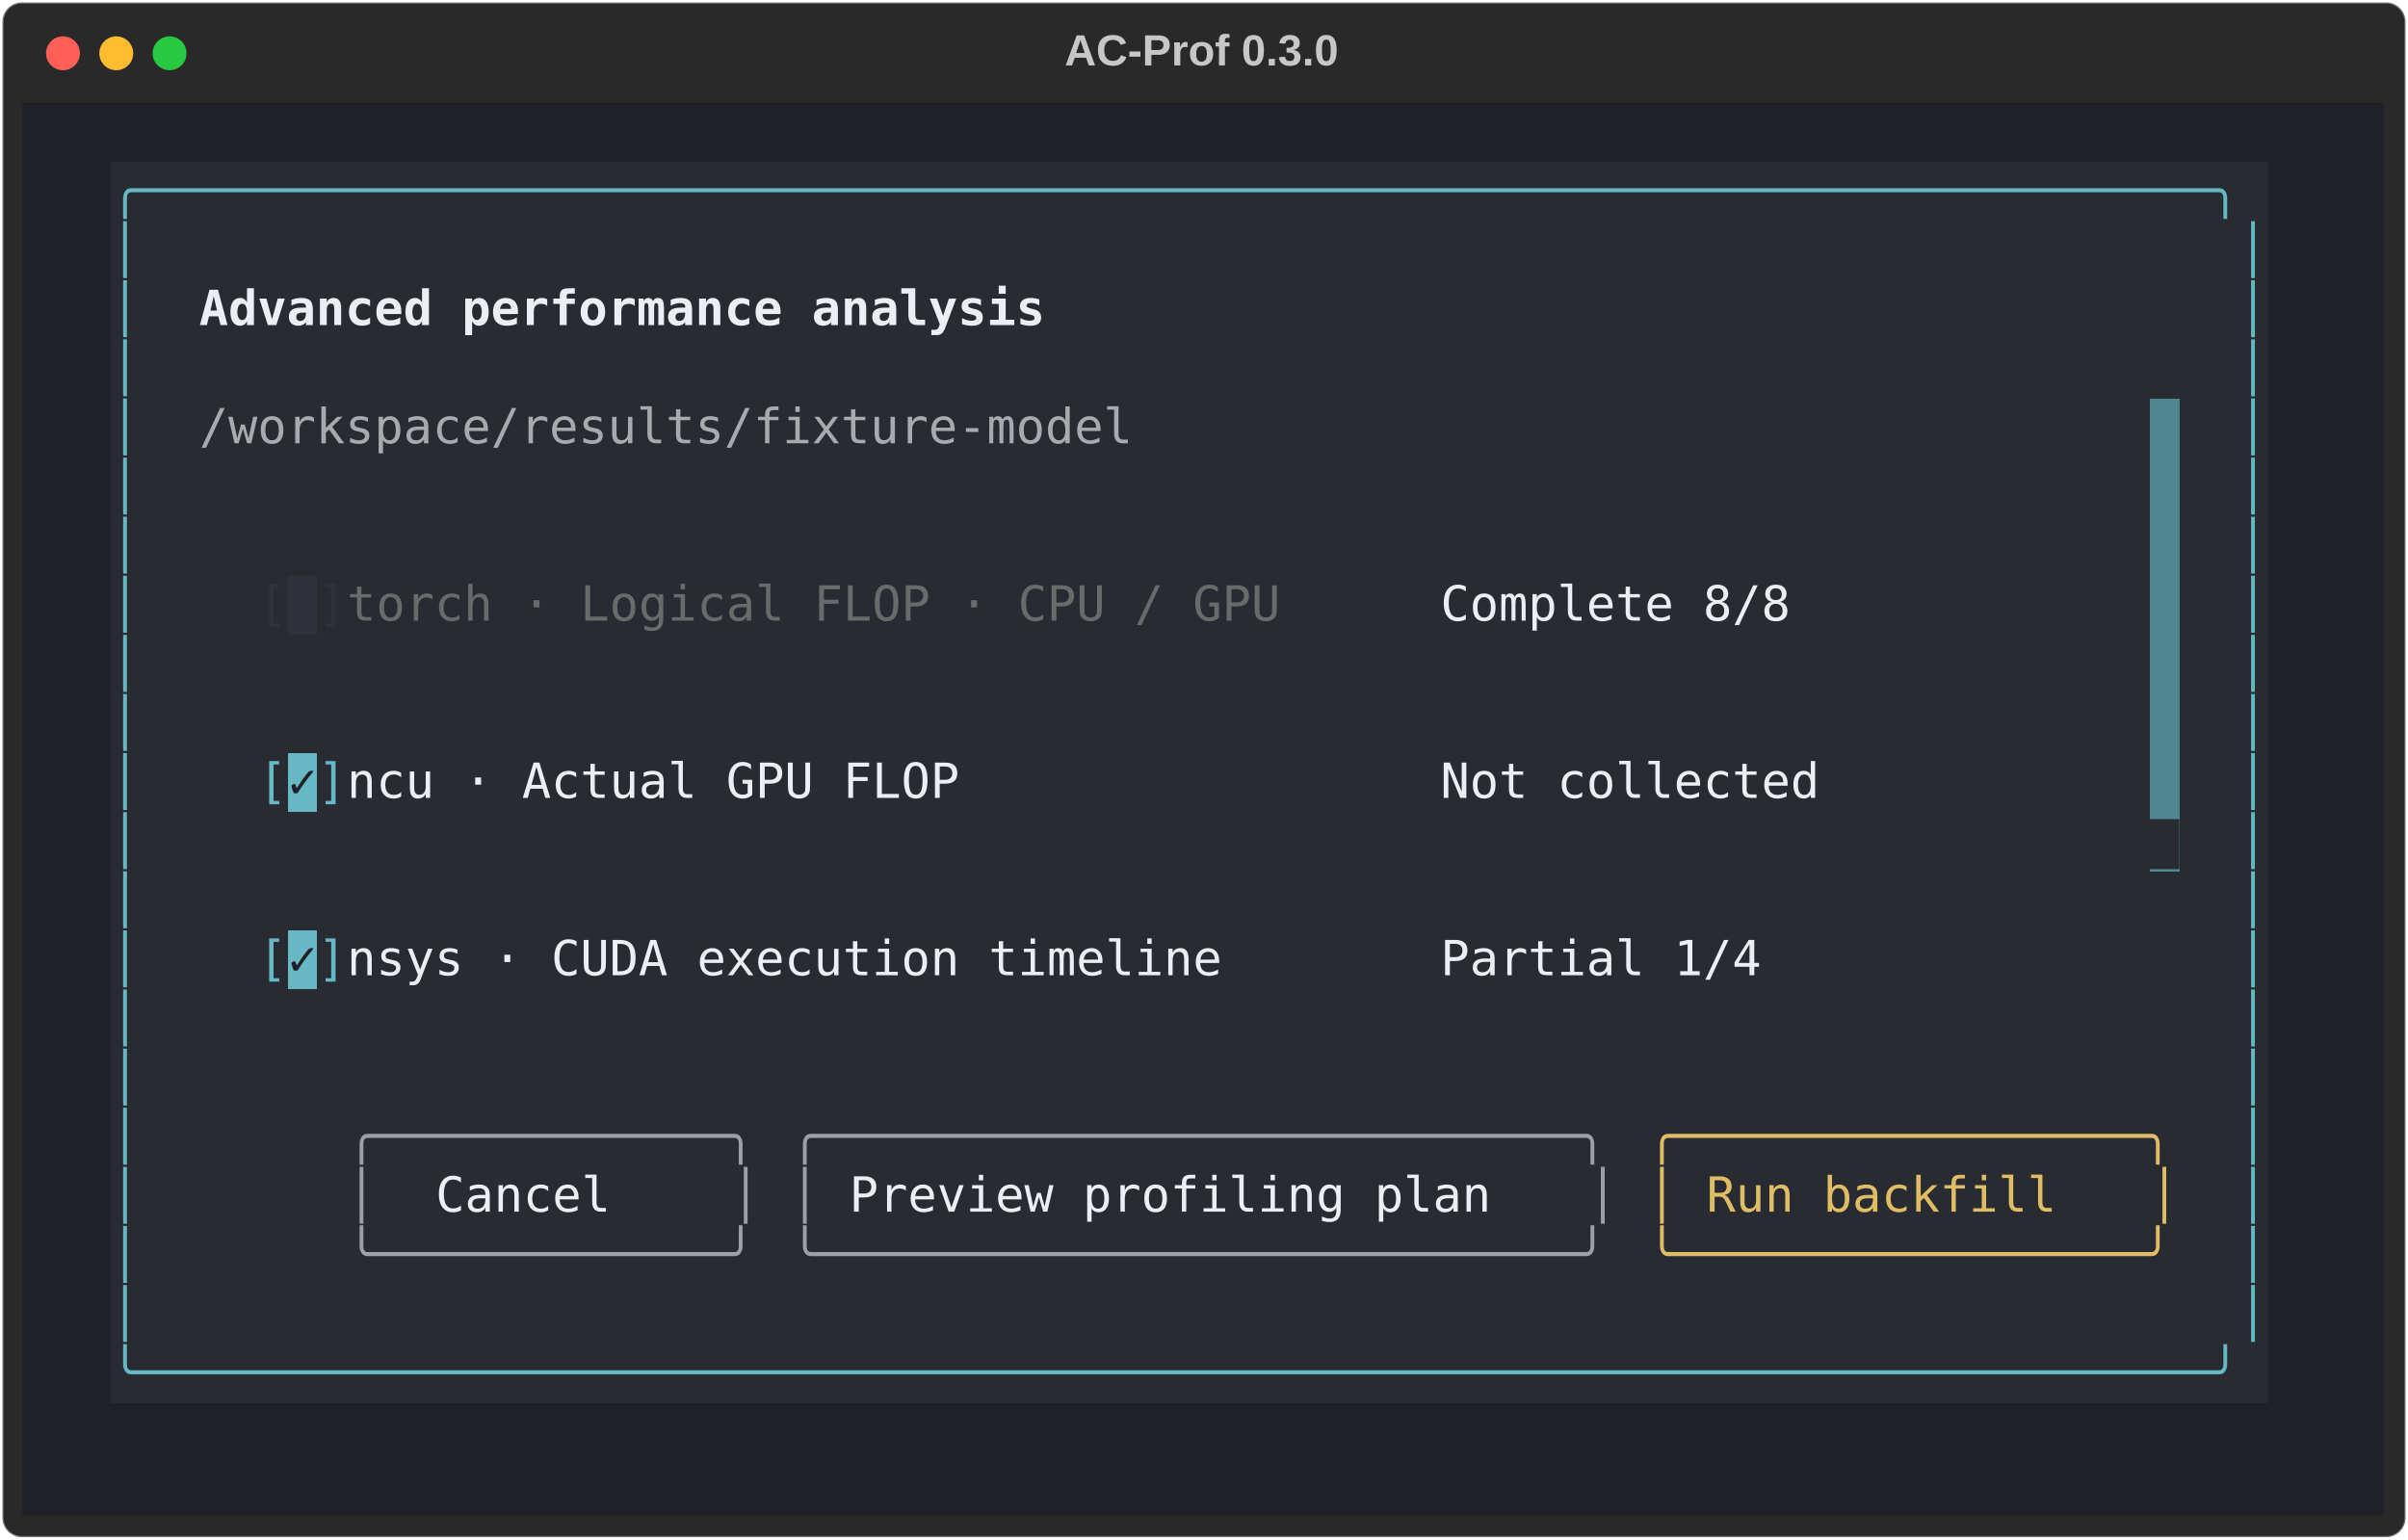
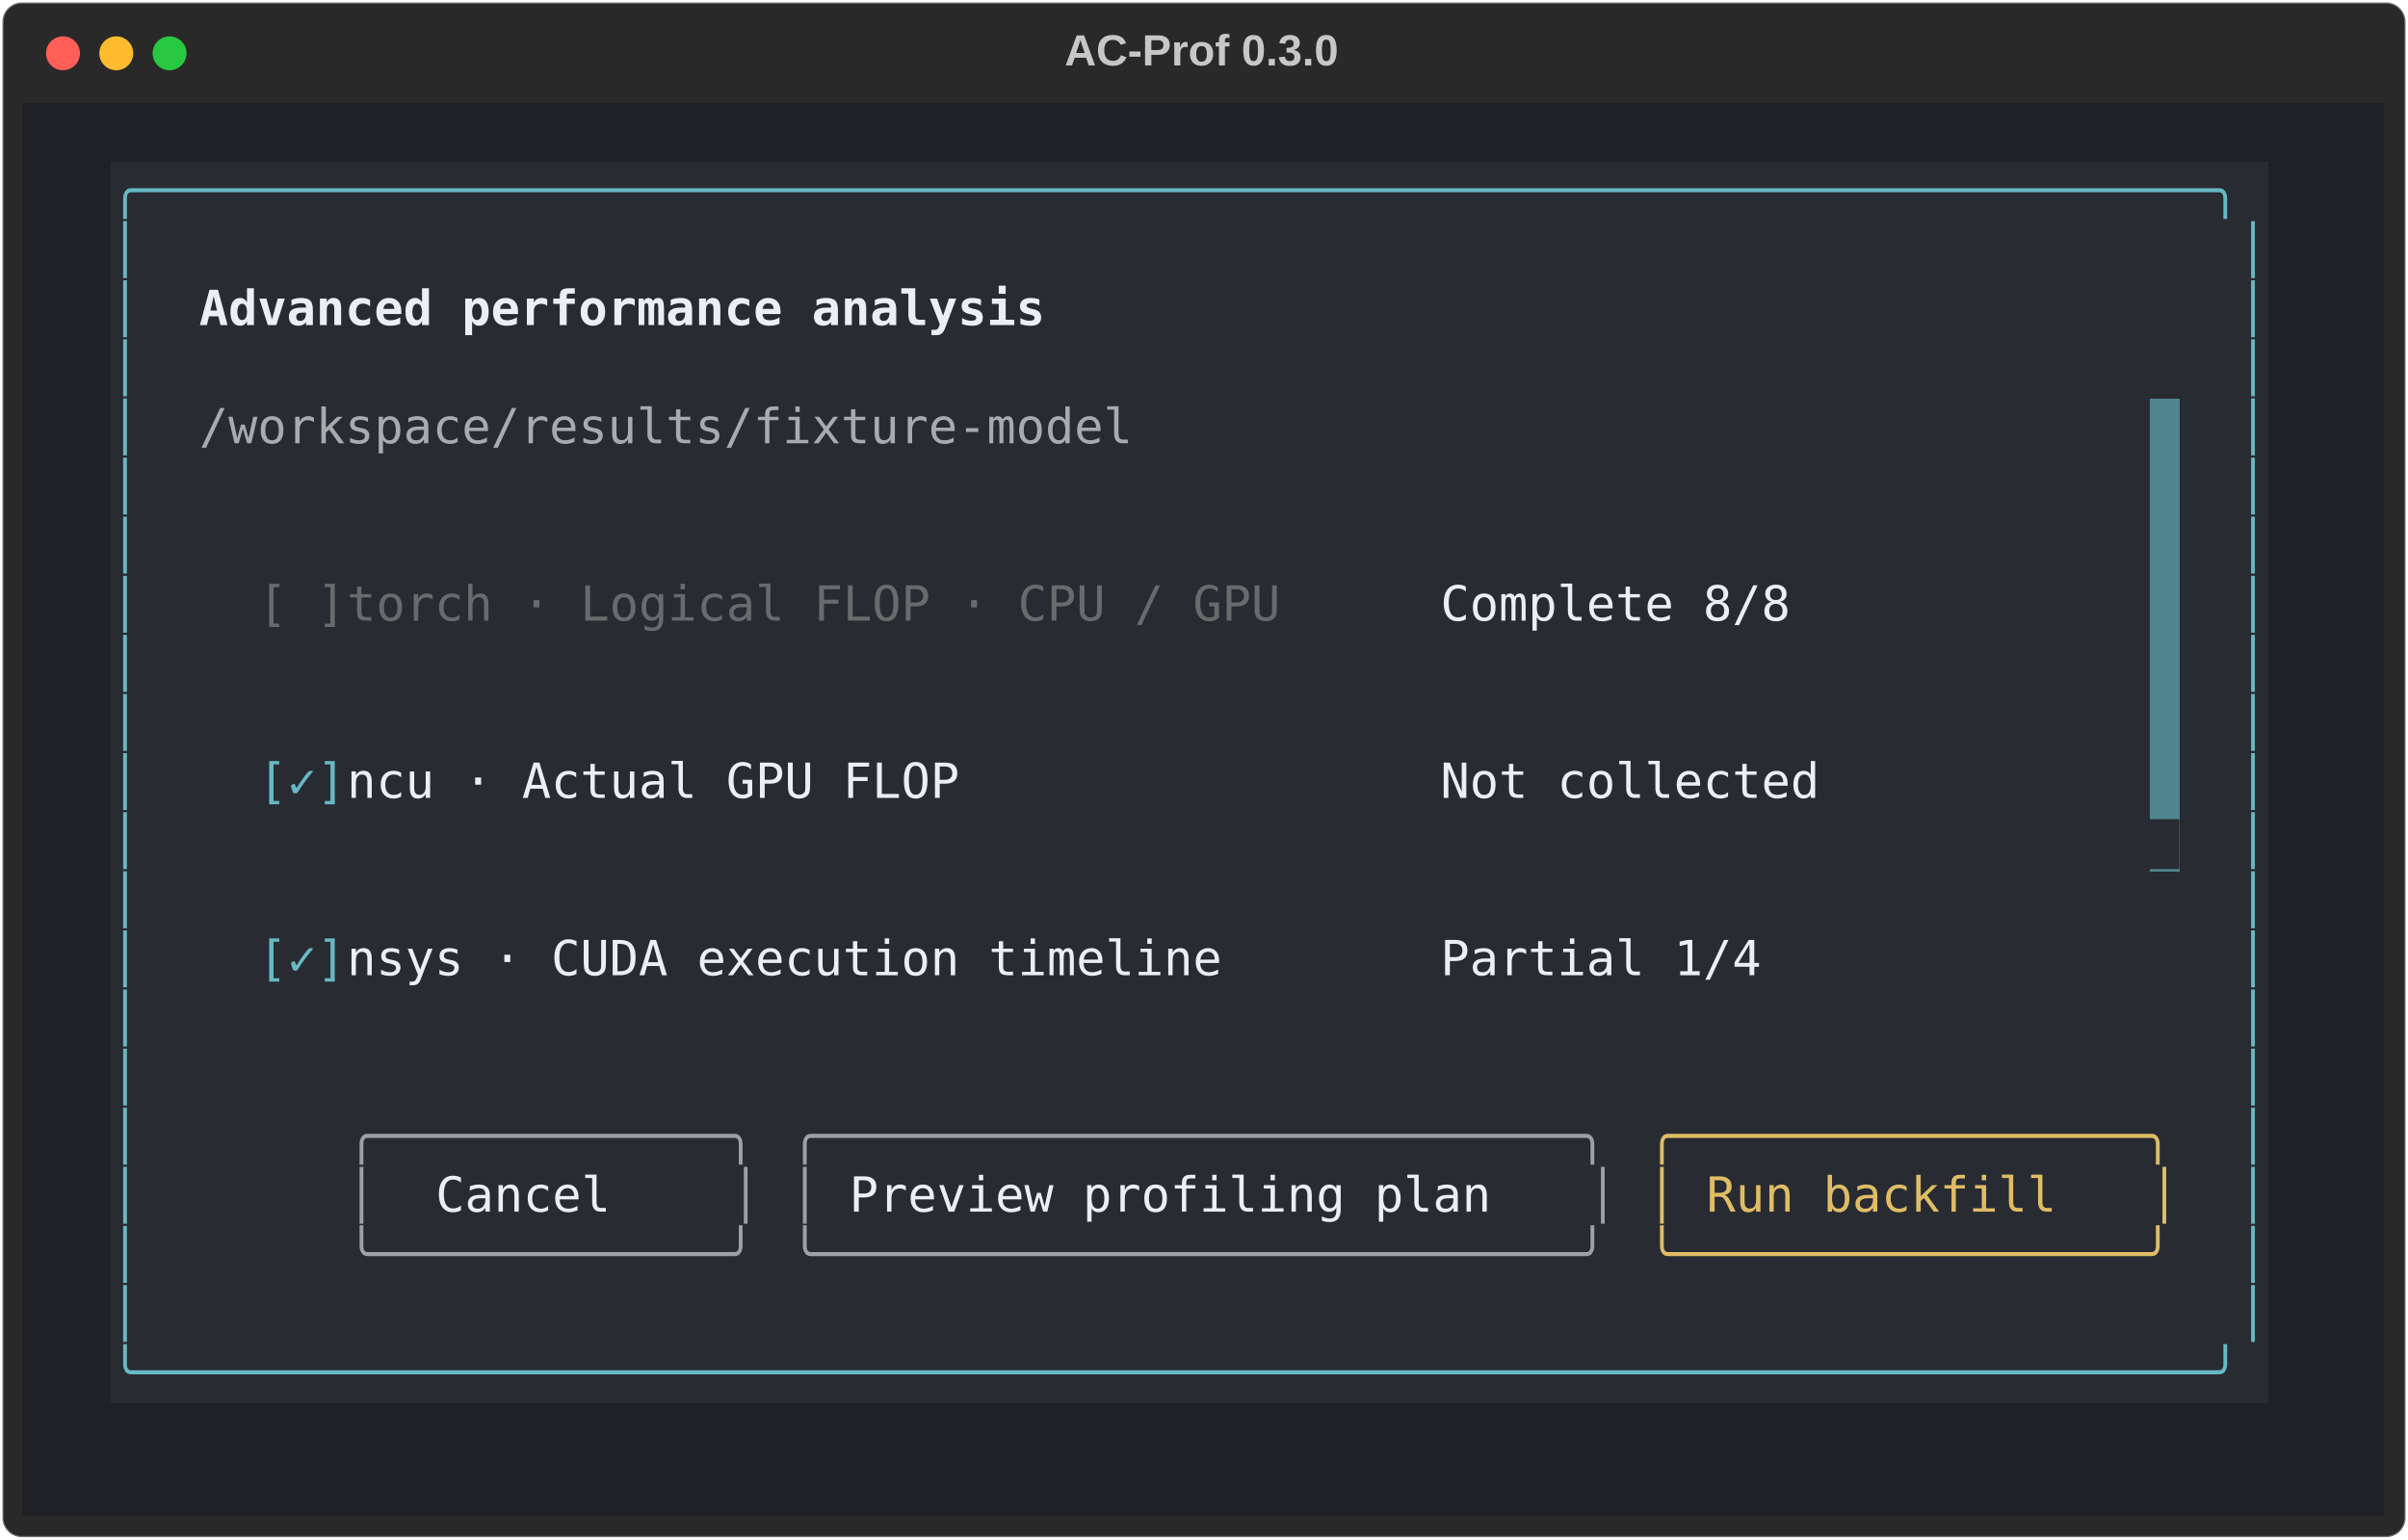
<svg xmlns="http://www.w3.org/2000/svg" class="rich-terminal" viewBox="0 0 994 635.6">
  <style>

    @font-face {
        font-family: "Fira Code";
        src: local("FiraCode-Regular"),
                url("https://cdnjs.cloudflare.com/ajax/libs/firacode/6.2.0/woff2/FiraCode-Regular.woff2") format("woff2"),
                url("https://cdnjs.cloudflare.com/ajax/libs/firacode/6.2.0/woff/FiraCode-Regular.woff") format("woff");
        font-style: normal;
        font-weight: 400;
    }
    @font-face {
        font-family: "Fira Code";
        src: local("FiraCode-Bold"),
                url("https://cdnjs.cloudflare.com/ajax/libs/firacode/6.2.0/woff2/FiraCode-Bold.woff2") format("woff2"),
                url("https://cdnjs.cloudflare.com/ajax/libs/firacode/6.2.0/woff/FiraCode-Bold.woff") format("woff");
        font-style: bold;
        font-weight: 700;
    }

    .terminal-matrix {
        font-family: Fira Code, monospace;
        font-size: 20px;
        line-height: 24.4px;
        font-variant-east-asian: full-width;
    }

    .terminal-title {
        font-size: 18px;
        font-weight: bold;
        font-family: arial;
    }

    .terminal-r1 { fill: #c5c8c6 }
.terminal-r2 { fill: #66b8c4 }
.terminal-r3 { fill: #eceef3;font-weight: bold }
.terminal-r4 { fill: #a9aaad }
.terminal-r5 { fill: #292b32 }
- .terminal-r6 { fill: #30323b }
- .terminal-r7 { fill: #696a6c }
- .terminal-r8 { fill: #eceef3 }
- .terminal-r9 { fill: #202126 }
- .terminal-r10 { fill: #9ea0a5 }
- .terminal-r11 { fill: #dfbd65 }
+ .terminal-r6 { fill: #696a6c }
+ .terminal-r7 { fill: #eceef3 }
+ .terminal-r8 { fill: #9ea0a5 }
+ .terminal-r9 { fill: #dfbd65 }
    </style>
  <defs>
    <clipPath id="terminal-clip-terminal">
      <rect x="0" y="0" width="975.0" height="584.6" />
    </clipPath>
    <clipPath id="terminal-line-0">
      <rect x="0" y="1.5" width="976" height="24.65" />
    </clipPath>
    <clipPath id="terminal-line-1">
      <rect x="0" y="25.9" width="976" height="24.65" />
    </clipPath>
    <clipPath id="terminal-line-2">
      <rect x="0" y="50.3" width="976" height="24.65" />
    </clipPath>
    <clipPath id="terminal-line-3">
      <rect x="0" y="74.7" width="976" height="24.65" />
    </clipPath>
    <clipPath id="terminal-line-4">
      <rect x="0" y="99.1" width="976" height="24.65" />
    </clipPath>
    <clipPath id="terminal-line-5">
      <rect x="0" y="123.5" width="976" height="24.65" />
    </clipPath>
    <clipPath id="terminal-line-6">
      <rect x="0" y="147.9" width="976" height="24.65" />
    </clipPath>
    <clipPath id="terminal-line-7">
      <rect x="0" y="172.3" width="976" height="24.65" />
    </clipPath>
    <clipPath id="terminal-line-8">
      <rect x="0" y="196.7" width="976" height="24.65" />
    </clipPath>
    <clipPath id="terminal-line-9">
      <rect x="0" y="221.1" width="976" height="24.65" />
    </clipPath>
    <clipPath id="terminal-line-10">
      <rect x="0" y="245.5" width="976" height="24.65" />
    </clipPath>
    <clipPath id="terminal-line-11">
      <rect x="0" y="269.9" width="976" height="24.65" />
    </clipPath>
    <clipPath id="terminal-line-12">
      <rect x="0" y="294.3" width="976" height="24.65" />
    </clipPath>
    <clipPath id="terminal-line-13">
      <rect x="0" y="318.7" width="976" height="24.65" />
    </clipPath>
    <clipPath id="terminal-line-14">
      <rect x="0" y="343.1" width="976" height="24.65" />
    </clipPath>
    <clipPath id="terminal-line-15">
      <rect x="0" y="367.5" width="976" height="24.65" />
    </clipPath>
    <clipPath id="terminal-line-16">
      <rect x="0" y="391.9" width="976" height="24.65" />
    </clipPath>
    <clipPath id="terminal-line-17">
      <rect x="0" y="416.3" width="976" height="24.65" />
    </clipPath>
    <clipPath id="terminal-line-18">
      <rect x="0" y="440.7" width="976" height="24.65" />
    </clipPath>
    <clipPath id="terminal-line-19">
      <rect x="0" y="465.1" width="976" height="24.65" />
    </clipPath>
    <clipPath id="terminal-line-20">
      <rect x="0" y="489.5" width="976" height="24.65" />
    </clipPath>
    <clipPath id="terminal-line-21">
      <rect x="0" y="513.9" width="976" height="24.65" />
    </clipPath>
    <clipPath id="terminal-line-22">
      <rect x="0" y="538.3" width="976" height="24.65" />
    </clipPath>
  </defs>
  <rect fill="#292929" stroke="rgba(255,255,255,0.35)" stroke-width="1" x="1" y="1" width="992" height="633.6" rx="8" />
  <text class="terminal-title" fill="#c5c8c6" text-anchor="middle" x="496" y="27">AC-Prof 0.3.0</text>
  <g transform="translate(26,22)">
    <circle cx="0" cy="0" r="7" fill="#ff5f57" />
    <circle cx="22" cy="0" r="7" fill="#febc2e" />
    <circle cx="44" cy="0" r="7" fill="#28c840" />
  </g>
  <g transform="translate(9, 41)" clip-path="url(#terminal-clip-terminal)">
    <rect fill="#202126" x="0" y="1.5" width="976" height="24.65" shape-rendering="crispEdges" />
    <rect fill="#202126" x="0" y="25.9" width="36.6" height="24.65" shape-rendering="crispEdges" />
    <rect fill="#292b32" x="36.6" y="25.9" width="890.6" height="24.65" shape-rendering="crispEdges" />
    <rect fill="#202126" x="927.2" y="25.9" width="48.8" height="24.65" shape-rendering="crispEdges" />
    <rect fill="#202126" x="0" y="50.3" width="36.6" height="24.65" shape-rendering="crispEdges" />
    <rect fill="#292b32" x="36.6" y="50.3" width="12.2" height="24.65" shape-rendering="crispEdges" />
    <rect fill="#292b32" x="48.8" y="50.3" width="866.2" height="24.65" shape-rendering="crispEdges" />
    <rect fill="#292b32" x="915" y="50.3" width="12.2" height="24.65" shape-rendering="crispEdges" />
    <rect fill="#202126" x="927.2" y="50.3" width="48.8" height="24.65" shape-rendering="crispEdges" />
    <rect fill="#202126" x="0" y="74.7" width="36.6" height="24.65" shape-rendering="crispEdges" />
    <rect fill="#292b32" x="36.6" y="74.7" width="12.2" height="24.65" shape-rendering="crispEdges" />
    <rect fill="#292b32" x="48.8" y="74.7" width="24.4" height="24.65" shape-rendering="crispEdges" />
    <rect fill="#292b32" x="73.2" y="74.7" width="353.8" height="24.65" shape-rendering="crispEdges" />
    <rect fill="#292b32" x="427" y="74.7" width="488" height="24.65" shape-rendering="crispEdges" />
    <rect fill="#292b32" x="915" y="74.7" width="12.2" height="24.65" shape-rendering="crispEdges" />
    <rect fill="#202126" x="927.2" y="74.7" width="48.8" height="24.65" shape-rendering="crispEdges" />
    <rect fill="#202126" x="0" y="99.1" width="36.6" height="24.65" shape-rendering="crispEdges" />
    <rect fill="#292b32" x="36.6" y="99.1" width="12.2" height="24.65" shape-rendering="crispEdges" />
    <rect fill="#292b32" x="48.8" y="99.1" width="866.2" height="24.65" shape-rendering="crispEdges" />
    <rect fill="#292b32" x="915" y="99.1" width="12.2" height="24.65" shape-rendering="crispEdges" />
    <rect fill="#202126" x="927.2" y="99.1" width="48.8" height="24.65" shape-rendering="crispEdges" />
    <rect fill="#202126" x="0" y="123.5" width="36.6" height="24.65" shape-rendering="crispEdges" />
    <rect fill="#292b32" x="36.6" y="123.5" width="12.2" height="24.65" shape-rendering="crispEdges" />
    <rect fill="#292b32" x="48.8" y="123.5" width="24.4" height="24.65" shape-rendering="crispEdges" />
    <rect fill="#292b32" x="73.2" y="123.5" width="390.4" height="24.65" shape-rendering="crispEdges" />
    <rect fill="#292b32" x="463.6" y="123.5" width="414.8" height="24.65" shape-rendering="crispEdges" />
    <rect fill="#508690" x="878.4" y="123.5" width="12.2" height="24.65" shape-rendering="crispEdges" />
    <rect fill="#292b32" x="890.6" y="123.5" width="24.4" height="24.65" shape-rendering="crispEdges" />
    <rect fill="#292b32" x="915" y="123.5" width="12.2" height="24.65" shape-rendering="crispEdges" />
    <rect fill="#202126" x="927.2" y="123.5" width="48.8" height="24.65" shape-rendering="crispEdges" />
    <rect fill="#202126" x="0" y="147.9" width="36.6" height="24.65" shape-rendering="crispEdges" />
    <rect fill="#292b32" x="36.6" y="147.9" width="12.2" height="24.65" shape-rendering="crispEdges" />
    <rect fill="#292b32" x="48.8" y="147.9" width="829.6" height="24.65" shape-rendering="crispEdges" />
    <rect fill="#508690" x="878.4" y="147.9" width="12.2" height="24.65" shape-rendering="crispEdges" />
    <rect fill="#292b32" x="890.6" y="147.9" width="24.4" height="24.65" shape-rendering="crispEdges" />
    <rect fill="#292b32" x="915" y="147.9" width="12.2" height="24.65" shape-rendering="crispEdges" />
    <rect fill="#202126" x="927.2" y="147.9" width="48.8" height="24.65" shape-rendering="crispEdges" />
    <rect fill="#202126" x="0" y="172.3" width="36.6" height="24.65" shape-rendering="crispEdges" />
    <rect fill="#292b32" x="36.6" y="172.3" width="12.2" height="24.65" shape-rendering="crispEdges" />
    <rect fill="#292b32" x="48.8" y="172.3" width="24.4" height="24.65" shape-rendering="crispEdges" />
    <rect fill="#292b32" x="73.2" y="172.3" width="12.2" height="24.65" shape-rendering="crispEdges" />
    <rect fill="#292b32" x="85.4" y="172.3" width="488" height="24.65" shape-rendering="crispEdges" />
    <rect fill="#292b32" x="573.4" y="172.3" width="305" height="24.65" shape-rendering="crispEdges" />
    <rect fill="#508690" x="878.4" y="172.3" width="12.2" height="24.65" shape-rendering="crispEdges" />
    <rect fill="#292b32" x="890.6" y="172.3" width="24.4" height="24.65" shape-rendering="crispEdges" />
    <rect fill="#292b32" x="915" y="172.3" width="12.2" height="24.65" shape-rendering="crispEdges" />
    <rect fill="#202126" x="927.2" y="172.3" width="48.8" height="24.65" shape-rendering="crispEdges" />
    <rect fill="#202126" x="0" y="196.7" width="36.6" height="24.65" shape-rendering="crispEdges" />
    <rect fill="#292b32" x="36.6" y="196.7" width="12.2" height="24.65" shape-rendering="crispEdges" />
    <rect fill="#292b32" x="48.8" y="196.7" width="24.4" height="24.65" shape-rendering="crispEdges" />
    <rect fill="#292b32" x="73.2" y="196.7" width="12.2" height="24.65" shape-rendering="crispEdges" />
    <rect fill="#292b32" x="85.4" y="196.7" width="12.2" height="24.65" shape-rendering="crispEdges" />
-     <rect fill="#292b32" x="97.6" y="196.7" width="12.2" height="24.65" shape-rendering="crispEdges" />
-     <rect fill="#30323b" x="109.8" y="196.7" width="12.2" height="24.65" shape-rendering="crispEdges" />
-     <rect fill="#292b32" x="122" y="196.7" width="12.2" height="24.65" shape-rendering="crispEdges" />
+     <rect fill="#292b32" x="97.6" y="196.7" width="36.6" height="24.65" shape-rendering="crispEdges" />
    <rect fill="#292b32" x="134.2" y="196.7" width="414.8" height="24.65" shape-rendering="crispEdges" />
    <rect fill="#292b32" x="549" y="196.7" width="12.2" height="24.65" shape-rendering="crispEdges" />
    <rect fill="#292b32" x="561.2" y="196.7" width="12.2" height="24.65" shape-rendering="crispEdges" />
    <rect fill="#292b32" x="573.4" y="196.7" width="12.2" height="24.65" shape-rendering="crispEdges" />
    <rect fill="#292b32" x="585.6" y="196.7" width="146.4" height="24.65" shape-rendering="crispEdges" />
    <rect fill="#292b32" x="732" y="196.7" width="146.4" height="24.65" shape-rendering="crispEdges" />
    <rect fill="#508690" x="878.4" y="196.7" width="12.2" height="24.65" shape-rendering="crispEdges" />
    <rect fill="#292b32" x="890.6" y="196.7" width="24.4" height="24.65" shape-rendering="crispEdges" />
    <rect fill="#292b32" x="915" y="196.7" width="12.2" height="24.65" shape-rendering="crispEdges" />
    <rect fill="#202126" x="927.2" y="196.7" width="48.8" height="24.65" shape-rendering="crispEdges" />
    <rect fill="#202126" x="0" y="221.1" width="36.6" height="24.65" shape-rendering="crispEdges" />
    <rect fill="#292b32" x="36.6" y="221.1" width="12.2" height="24.65" shape-rendering="crispEdges" />
    <rect fill="#292b32" x="48.8" y="221.1" width="24.4" height="24.65" shape-rendering="crispEdges" />
    <rect fill="#292b32" x="73.2" y="221.1" width="12.2" height="24.65" shape-rendering="crispEdges" />
    <rect fill="#292b32" x="85.4" y="221.1" width="488" height="24.65" shape-rendering="crispEdges" />
    <rect fill="#292b32" x="573.4" y="221.1" width="305" height="24.65" shape-rendering="crispEdges" />
    <rect fill="#508690" x="878.4" y="221.1" width="12.2" height="24.65" shape-rendering="crispEdges" />
    <rect fill="#292b32" x="890.6" y="221.1" width="24.4" height="24.65" shape-rendering="crispEdges" />
    <rect fill="#292b32" x="915" y="221.1" width="12.2" height="24.65" shape-rendering="crispEdges" />
    <rect fill="#202126" x="927.2" y="221.1" width="48.8" height="24.65" shape-rendering="crispEdges" />
    <rect fill="#202126" x="0" y="245.5" width="36.6" height="24.65" shape-rendering="crispEdges" />
    <rect fill="#292b32" x="36.6" y="245.5" width="12.2" height="24.65" shape-rendering="crispEdges" />
    <rect fill="#292b32" x="48.8" y="245.5" width="24.4" height="24.65" shape-rendering="crispEdges" />
    <rect fill="#292b32" x="73.2" y="245.5" width="12.2" height="24.65" shape-rendering="crispEdges" />
    <rect fill="#292b32" x="85.4" y="245.5" width="488" height="24.65" shape-rendering="crispEdges" />
    <rect fill="#292b32" x="573.4" y="245.5" width="305" height="24.65" shape-rendering="crispEdges" />
    <rect fill="#508690" x="878.4" y="245.5" width="12.2" height="24.65" shape-rendering="crispEdges" />
    <rect fill="#292b32" x="890.6" y="245.5" width="24.4" height="24.65" shape-rendering="crispEdges" />
    <rect fill="#292b32" x="915" y="245.5" width="12.2" height="24.65" shape-rendering="crispEdges" />
    <rect fill="#202126" x="927.2" y="245.5" width="48.8" height="24.65" shape-rendering="crispEdges" />
    <rect fill="#202126" x="0" y="269.9" width="36.6" height="24.65" shape-rendering="crispEdges" />
    <rect fill="#292b32" x="36.6" y="269.9" width="12.2" height="24.65" shape-rendering="crispEdges" />
    <rect fill="#292b32" x="48.8" y="269.9" width="24.4" height="24.65" shape-rendering="crispEdges" />
    <rect fill="#292b32" x="73.2" y="269.9" width="12.2" height="24.65" shape-rendering="crispEdges" />
    <rect fill="#292b32" x="85.4" y="269.9" width="12.2" height="24.65" shape-rendering="crispEdges" />
-     <rect fill="#292b32" x="97.6" y="269.9" width="12.2" height="24.65" shape-rendering="crispEdges" />
-     <rect fill="#66b8c4" x="109.8" y="269.9" width="12.2" height="24.65" shape-rendering="crispEdges" />
-     <rect fill="#292b32" x="122" y="269.9" width="12.2" height="24.65" shape-rendering="crispEdges" />
+     <rect fill="#292b32" x="97.6" y="269.9" width="36.6" height="24.65" shape-rendering="crispEdges" />
    <rect fill="#292b32" x="134.2" y="269.9" width="280.6" height="24.65" shape-rendering="crispEdges" />
    <rect fill="#292b32" x="414.8" y="269.9" width="146.4" height="24.65" shape-rendering="crispEdges" />
    <rect fill="#292b32" x="561.2" y="269.9" width="12.2" height="24.65" shape-rendering="crispEdges" />
    <rect fill="#292b32" x="573.4" y="269.9" width="12.2" height="24.65" shape-rendering="crispEdges" />
    <rect fill="#292b32" x="585.6" y="269.9" width="158.6" height="24.65" shape-rendering="crispEdges" />
    <rect fill="#292b32" x="744.2" y="269.9" width="134.2" height="24.65" shape-rendering="crispEdges" />
    <rect fill="#508690" x="878.4" y="269.9" width="12.2" height="24.65" shape-rendering="crispEdges" />
    <rect fill="#292b32" x="890.6" y="269.9" width="24.4" height="24.65" shape-rendering="crispEdges" />
    <rect fill="#292b32" x="915" y="269.9" width="12.2" height="24.65" shape-rendering="crispEdges" />
    <rect fill="#202126" x="927.2" y="269.9" width="48.8" height="24.65" shape-rendering="crispEdges" />
    <rect fill="#202126" x="0" y="294.3" width="36.6" height="24.65" shape-rendering="crispEdges" />
    <rect fill="#292b32" x="36.6" y="294.3" width="12.2" height="24.65" shape-rendering="crispEdges" />
    <rect fill="#292b32" x="48.8" y="294.3" width="24.4" height="24.65" shape-rendering="crispEdges" />
    <rect fill="#292b32" x="73.2" y="294.3" width="12.2" height="24.65" shape-rendering="crispEdges" />
    <rect fill="#292b32" x="85.4" y="294.3" width="488" height="24.65" shape-rendering="crispEdges" />
    <rect fill="#292b32" x="573.4" y="294.3" width="305" height="24.65" shape-rendering="crispEdges" />
    <rect fill="#508690" x="878.4" y="294.3" width="12.2" height="24.65" shape-rendering="crispEdges" />
    <rect fill="#292b32" x="890.6" y="294.3" width="24.4" height="24.65" shape-rendering="crispEdges" />
    <rect fill="#292b32" x="915" y="294.3" width="12.2" height="24.65" shape-rendering="crispEdges" />
    <rect fill="#202126" x="927.2" y="294.3" width="48.8" height="24.65" shape-rendering="crispEdges" />
    <rect fill="#202126" x="0" y="318.7" width="36.6" height="24.65" shape-rendering="crispEdges" />
    <rect fill="#292b32" x="36.6" y="318.7" width="12.2" height="24.65" shape-rendering="crispEdges" />
    <rect fill="#292b32" x="48.8" y="318.7" width="24.4" height="24.65" shape-rendering="crispEdges" />
    <rect fill="#292b32" x="73.2" y="318.7" width="12.2" height="24.65" shape-rendering="crispEdges" />
    <rect fill="#292b32" x="85.4" y="318.7" width="488" height="24.65" shape-rendering="crispEdges" />
    <rect fill="#292b32" x="573.4" y="318.7" width="305" height="24.65" shape-rendering="crispEdges" />
    <rect fill="#292b32" x="878.4" y="318.7" width="12.2" height="24.65" shape-rendering="crispEdges" />
    <rect fill="#292b32" x="890.6" y="318.7" width="24.4" height="24.65" shape-rendering="crispEdges" />
    <rect fill="#292b32" x="915" y="318.7" width="12.2" height="24.65" shape-rendering="crispEdges" />
    <rect fill="#202126" x="927.2" y="318.7" width="48.8" height="24.65" shape-rendering="crispEdges" />
    <rect fill="#202126" x="0" y="343.1" width="36.6" height="24.65" shape-rendering="crispEdges" />
    <rect fill="#292b32" x="36.6" y="343.1" width="12.2" height="24.65" shape-rendering="crispEdges" />
    <rect fill="#292b32" x="48.8" y="343.1" width="24.4" height="24.65" shape-rendering="crispEdges" />
    <rect fill="#292b32" x="73.2" y="343.1" width="12.2" height="24.65" shape-rendering="crispEdges" />
    <rect fill="#292b32" x="85.4" y="343.1" width="12.2" height="24.65" shape-rendering="crispEdges" />
-     <rect fill="#292b32" x="97.6" y="343.1" width="12.2" height="24.65" shape-rendering="crispEdges" />
-     <rect fill="#66b8c4" x="109.8" y="343.1" width="12.2" height="24.65" shape-rendering="crispEdges" />
-     <rect fill="#292b32" x="122" y="343.1" width="12.2" height="24.65" shape-rendering="crispEdges" />
+     <rect fill="#292b32" x="97.6" y="343.1" width="36.6" height="24.65" shape-rendering="crispEdges" />
    <rect fill="#292b32" x="134.2" y="343.1" width="390.4" height="24.65" shape-rendering="crispEdges" />
    <rect fill="#292b32" x="524.6" y="343.1" width="36.6" height="24.65" shape-rendering="crispEdges" />
    <rect fill="#292b32" x="561.2" y="343.1" width="12.2" height="24.65" shape-rendering="crispEdges" />
    <rect fill="#292b32" x="573.4" y="343.1" width="12.2" height="24.65" shape-rendering="crispEdges" />
    <rect fill="#292b32" x="585.6" y="343.1" width="134.2" height="24.65" shape-rendering="crispEdges" />
    <rect fill="#292b32" x="719.8" y="343.1" width="158.6" height="24.65" shape-rendering="crispEdges" />
    <rect fill="#292b32" x="878.4" y="343.1" width="12.2" height="24.65" shape-rendering="crispEdges" />
    <rect fill="#292b32" x="890.6" y="343.1" width="24.4" height="24.65" shape-rendering="crispEdges" />
    <rect fill="#292b32" x="915" y="343.1" width="12.2" height="24.65" shape-rendering="crispEdges" />
    <rect fill="#202126" x="927.2" y="343.1" width="48.8" height="24.65" shape-rendering="crispEdges" />
    <rect fill="#202126" x="0" y="367.5" width="36.6" height="24.65" shape-rendering="crispEdges" />
    <rect fill="#292b32" x="36.6" y="367.5" width="12.2" height="24.65" shape-rendering="crispEdges" />
    <rect fill="#292b32" x="48.8" y="367.5" width="24.4" height="24.65" shape-rendering="crispEdges" />
    <rect fill="#292b32" x="73.2" y="367.5" width="12.2" height="24.65" shape-rendering="crispEdges" />
    <rect fill="#292b32" x="85.4" y="367.5" width="488" height="24.65" shape-rendering="crispEdges" />
    <rect fill="#292b32" x="573.4" y="367.5" width="305" height="24.65" shape-rendering="crispEdges" />
    <rect fill="#292b32" x="878.4" y="367.5" width="12.2" height="24.65" shape-rendering="crispEdges" />
    <rect fill="#292b32" x="890.6" y="367.5" width="24.4" height="24.65" shape-rendering="crispEdges" />
    <rect fill="#292b32" x="915" y="367.5" width="12.2" height="24.65" shape-rendering="crispEdges" />
    <rect fill="#202126" x="927.2" y="367.5" width="48.8" height="24.65" shape-rendering="crispEdges" />
    <rect fill="#202126" x="0" y="391.9" width="36.6" height="24.65" shape-rendering="crispEdges" />
    <rect fill="#292b32" x="36.6" y="391.9" width="12.2" height="24.65" shape-rendering="crispEdges" />
    <rect fill="#292b32" x="48.8" y="391.9" width="866.2" height="24.65" shape-rendering="crispEdges" />
    <rect fill="#292b32" x="915" y="391.9" width="12.2" height="24.65" shape-rendering="crispEdges" />
    <rect fill="#202126" x="927.2" y="391.9" width="48.8" height="24.65" shape-rendering="crispEdges" />
    <rect fill="#202126" x="0" y="416.3" width="36.6" height="24.65" shape-rendering="crispEdges" />
    <rect fill="#292b32" x="36.6" y="416.3" width="12.2" height="24.65" shape-rendering="crispEdges" />
    <rect fill="#292b32" x="48.8" y="416.3" width="85.4" height="24.65" shape-rendering="crispEdges" />
    <rect fill="#292b32" x="134.2" y="416.3" width="170.8" height="24.65" shape-rendering="crispEdges" />
    <rect fill="#292b32" x="305" y="416.3" width="12.2" height="24.65" shape-rendering="crispEdges" />
    <rect fill="#292b32" x="317.2" y="416.3" width="341.6" height="24.65" shape-rendering="crispEdges" />
    <rect fill="#292b32" x="658.8" y="416.3" width="12.2" height="24.65" shape-rendering="crispEdges" />
    <rect fill="#292b32" x="671" y="416.3" width="219.6" height="24.65" shape-rendering="crispEdges" />
    <rect fill="#292b32" x="890.6" y="416.3" width="24.4" height="24.65" shape-rendering="crispEdges" />
    <rect fill="#292b32" x="915" y="416.3" width="12.2" height="24.65" shape-rendering="crispEdges" />
    <rect fill="#202126" x="927.2" y="416.3" width="48.8" height="24.65" shape-rendering="crispEdges" />
    <rect fill="#202126" x="0" y="440.7" width="36.6" height="24.65" shape-rendering="crispEdges" />
    <rect fill="#292b32" x="36.6" y="440.7" width="12.2" height="24.65" shape-rendering="crispEdges" />
    <rect fill="#292b32" x="48.8" y="440.7" width="85.4" height="24.65" shape-rendering="crispEdges" />
    <rect fill="#292b32" x="134.2" y="440.7" width="12.2" height="24.65" shape-rendering="crispEdges" />
    <rect fill="#292b32" x="146.4" y="440.7" width="24.4" height="24.65" shape-rendering="crispEdges" />
    <rect fill="#292b32" x="170.8" y="440.7" width="97.6" height="24.65" shape-rendering="crispEdges" />
    <rect fill="#292b32" x="268.4" y="440.7" width="24.4" height="24.65" shape-rendering="crispEdges" />
    <rect fill="#292b32" x="292.8" y="440.7" width="12.2" height="24.65" shape-rendering="crispEdges" />
    <rect fill="#292b32" x="305" y="440.7" width="12.2" height="24.65" shape-rendering="crispEdges" />
    <rect fill="#292b32" x="317.2" y="440.7" width="12.2" height="24.65" shape-rendering="crispEdges" />
    <rect fill="#292b32" x="329.4" y="440.7" width="12.2" height="24.65" shape-rendering="crispEdges" />
    <rect fill="#292b32" x="341.6" y="440.7" width="292.8" height="24.65" shape-rendering="crispEdges" />
    <rect fill="#292b32" x="634.4" y="440.7" width="12.2" height="24.65" shape-rendering="crispEdges" />
    <rect fill="#292b32" x="646.6" y="440.7" width="12.2" height="24.65" shape-rendering="crispEdges" />
    <rect fill="#292b32" x="658.8" y="440.7" width="12.2" height="24.65" shape-rendering="crispEdges" />
    <rect fill="#292b32" x="671" y="440.7" width="12.2" height="24.65" shape-rendering="crispEdges" />
    <rect fill="#292b32" x="683.2" y="440.7" width="12.2" height="24.65" shape-rendering="crispEdges" />
    <rect fill="#292b32" x="695.4" y="440.7" width="170.8" height="24.65" shape-rendering="crispEdges" />
    <rect fill="#292b32" x="866.2" y="440.7" width="12.2" height="24.65" shape-rendering="crispEdges" />
    <rect fill="#292b32" x="878.4" y="440.7" width="12.2" height="24.65" shape-rendering="crispEdges" />
    <rect fill="#292b32" x="890.6" y="440.7" width="24.4" height="24.65" shape-rendering="crispEdges" />
    <rect fill="#292b32" x="915" y="440.7" width="12.2" height="24.65" shape-rendering="crispEdges" />
    <rect fill="#202126" x="927.2" y="440.7" width="48.8" height="24.65" shape-rendering="crispEdges" />
    <rect fill="#202126" x="0" y="465.1" width="36.6" height="24.65" shape-rendering="crispEdges" />
    <rect fill="#292b32" x="36.6" y="465.1" width="12.2" height="24.65" shape-rendering="crispEdges" />
    <rect fill="#292b32" x="48.8" y="465.1" width="85.4" height="24.65" shape-rendering="crispEdges" />
    <rect fill="#292b32" x="134.2" y="465.1" width="170.8" height="24.65" shape-rendering="crispEdges" />
    <rect fill="#292b32" x="305" y="465.1" width="12.2" height="24.65" shape-rendering="crispEdges" />
    <rect fill="#292b32" x="317.2" y="465.1" width="341.6" height="24.65" shape-rendering="crispEdges" />
    <rect fill="#292b32" x="658.8" y="465.1" width="12.2" height="24.65" shape-rendering="crispEdges" />
    <rect fill="#292b32" x="671" y="465.1" width="219.6" height="24.65" shape-rendering="crispEdges" />
    <rect fill="#292b32" x="890.6" y="465.1" width="24.4" height="24.65" shape-rendering="crispEdges" />
    <rect fill="#292b32" x="915" y="465.1" width="12.2" height="24.65" shape-rendering="crispEdges" />
    <rect fill="#202126" x="927.2" y="465.1" width="48.8" height="24.65" shape-rendering="crispEdges" />
    <rect fill="#202126" x="0" y="489.5" width="36.6" height="24.65" shape-rendering="crispEdges" />
    <rect fill="#292b32" x="36.6" y="489.5" width="12.2" height="24.65" shape-rendering="crispEdges" />
    <rect fill="#292b32" x="48.8" y="489.5" width="866.2" height="24.65" shape-rendering="crispEdges" />
    <rect fill="#292b32" x="915" y="489.5" width="12.2" height="24.65" shape-rendering="crispEdges" />
    <rect fill="#202126" x="927.2" y="489.5" width="48.8" height="24.65" shape-rendering="crispEdges" />
    <rect fill="#202126" x="0" y="513.9" width="36.6" height="24.65" shape-rendering="crispEdges" />
    <rect fill="#292b32" x="36.6" y="513.9" width="890.6" height="24.65" shape-rendering="crispEdges" />
    <rect fill="#202126" x="927.2" y="513.9" width="48.8" height="24.65" shape-rendering="crispEdges" />
    <rect fill="#202126" x="0" y="538.3" width="976" height="24.65" shape-rendering="crispEdges" />
    <rect fill="#202126" x="0" y="562.7" width="976" height="24.65" shape-rendering="crispEdges" />
    <g class="terminal-matrix">
      <text class="terminal-r1" x="976" y="20" textLength="12.2" clip-path="url(#terminal-line-0)">
</text>
      <text class="terminal-r2" x="36.6" y="44.4" textLength="890.6" clip-path="url(#terminal-line-1)">╭───────────────────────────────────────────────────────────────────────╮</text>
      <text class="terminal-r1" x="976" y="44.4" textLength="12.2" clip-path="url(#terminal-line-1)">
</text>
      <text class="terminal-r2" x="36.6" y="68.8" textLength="12.2" clip-path="url(#terminal-line-2)">│</text>
      <text class="terminal-r2" x="915" y="68.8" textLength="12.2" clip-path="url(#terminal-line-2)">│</text>
      <text class="terminal-r1" x="976" y="68.8" textLength="12.2" clip-path="url(#terminal-line-2)">
</text>
      <text class="terminal-r2" x="36.6" y="93.2" textLength="12.2" clip-path="url(#terminal-line-3)">│</text>
      <text class="terminal-r3" x="73.2" y="93.2" textLength="353.8" clip-path="url(#terminal-line-3)">Advanced performance analysis</text>
      <text class="terminal-r2" x="915" y="93.2" textLength="12.2" clip-path="url(#terminal-line-3)">│</text>
      <text class="terminal-r1" x="976" y="93.2" textLength="12.2" clip-path="url(#terminal-line-3)">
</text>
      <text class="terminal-r2" x="36.6" y="117.6" textLength="12.2" clip-path="url(#terminal-line-4)">│</text>
      <text class="terminal-r2" x="915" y="117.6" textLength="12.2" clip-path="url(#terminal-line-4)">│</text>
      <text class="terminal-r1" x="976" y="117.6" textLength="12.2" clip-path="url(#terminal-line-4)">
</text>
      <text class="terminal-r2" x="36.6" y="142" textLength="12.2" clip-path="url(#terminal-line-5)">│</text>
      <text class="terminal-r4" x="73.2" y="142" textLength="390.4" clip-path="url(#terminal-line-5)">/workspace/results/fixture-model</text>
      <text class="terminal-r2" x="915" y="142" textLength="12.2" clip-path="url(#terminal-line-5)">│</text>
      <text class="terminal-r1" x="976" y="142" textLength="12.2" clip-path="url(#terminal-line-5)">
</text>
      <text class="terminal-r2" x="36.6" y="166.4" textLength="12.2" clip-path="url(#terminal-line-6)">│</text>
      <text class="terminal-r2" x="915" y="166.4" textLength="12.2" clip-path="url(#terminal-line-6)">│</text>
      <text class="terminal-r1" x="976" y="166.4" textLength="12.2" clip-path="url(#terminal-line-6)">
</text>
      <text class="terminal-r2" x="36.6" y="190.8" textLength="12.2" clip-path="url(#terminal-line-7)">│</text>
      <text class="terminal-r5" x="73.2" y="190.8" textLength="12.2" clip-path="url(#terminal-line-7)">▊</text>
      <text class="terminal-r5" x="85.4" y="190.8" textLength="488" clip-path="url(#terminal-line-7)">▔▔▔▔▔▔▔▔▔▔▔▔▔▔▔▔▔▔▔▔▔▔▔▔▔▔▔▔▔▔▔▔▔▔▔▔▔▔▔▎</text>
      <text class="terminal-r2" x="915" y="190.8" textLength="12.2" clip-path="url(#terminal-line-7)">│</text>
      <text class="terminal-r1" x="976" y="190.8" textLength="12.2" clip-path="url(#terminal-line-7)">
</text>
      <text class="terminal-r2" x="36.6" y="215.2" textLength="12.2" clip-path="url(#terminal-line-8)">│</text>
      <text class="terminal-r5" x="73.2" y="215.2" textLength="12.2" clip-path="url(#terminal-line-8)">▊</text>
-       <text class="terminal-r6" x="97.6" y="215.2" textLength="12.2" clip-path="url(#terminal-line-8)">[</text>
-       <text class="terminal-r6" x="122" y="215.2" textLength="12.2" clip-path="url(#terminal-line-8)">]</text>
-       <text class="terminal-r7" x="134.2" y="215.2" textLength="414.8" clip-path="url(#terminal-line-8)"> torch · Logical FLOP · CPU / GPU </text>
+       <text class="terminal-r6" x="97.6" y="215.2" textLength="36.6" clip-path="url(#terminal-line-8)">[ ]</text>
+       <text class="terminal-r6" x="134.2" y="215.2" textLength="414.8" clip-path="url(#terminal-line-8)"> torch · Logical FLOP · CPU / GPU </text>
      <text class="terminal-r5" x="561.2" y="215.2" textLength="12.2" clip-path="url(#terminal-line-8)">▎</text>
-       <text class="terminal-r8" x="585.6" y="215.2" textLength="146.4" clip-path="url(#terminal-line-8)">Complete 8/8</text>
+       <text class="terminal-r7" x="585.6" y="215.2" textLength="146.4" clip-path="url(#terminal-line-8)">Complete 8/8</text>
      <text class="terminal-r2" x="915" y="215.2" textLength="12.2" clip-path="url(#terminal-line-8)">│</text>
      <text class="terminal-r1" x="976" y="215.2" textLength="12.2" clip-path="url(#terminal-line-8)">
</text>
      <text class="terminal-r2" x="36.6" y="239.6" textLength="12.2" clip-path="url(#terminal-line-9)">│</text>
      <text class="terminal-r5" x="73.2" y="239.6" textLength="12.2" clip-path="url(#terminal-line-9)">▊</text>
      <text class="terminal-r5" x="85.4" y="239.6" textLength="488" clip-path="url(#terminal-line-9)">▁▁▁▁▁▁▁▁▁▁▁▁▁▁▁▁▁▁▁▁▁▁▁▁▁▁▁▁▁▁▁▁▁▁▁▁▁▁▁▎</text>
      <text class="terminal-r2" x="915" y="239.6" textLength="12.2" clip-path="url(#terminal-line-9)">│</text>
      <text class="terminal-r1" x="976" y="239.6" textLength="12.2" clip-path="url(#terminal-line-9)">
</text>
      <text class="terminal-r2" x="36.6" y="264" textLength="12.2" clip-path="url(#terminal-line-10)">│</text>
      <text class="terminal-r5" x="73.2" y="264" textLength="12.2" clip-path="url(#terminal-line-10)">▊</text>
      <text class="terminal-r5" x="85.4" y="264" textLength="488" clip-path="url(#terminal-line-10)">▔▔▔▔▔▔▔▔▔▔▔▔▔▔▔▔▔▔▔▔▔▔▔▔▔▔▔▔▔▔▔▔▔▔▔▔▔▔▔▎</text>
      <text class="terminal-r2" x="915" y="264" textLength="12.2" clip-path="url(#terminal-line-10)">│</text>
      <text class="terminal-r1" x="976" y="264" textLength="12.2" clip-path="url(#terminal-line-10)">
</text>
      <text class="terminal-r2" x="36.6" y="288.4" textLength="12.2" clip-path="url(#terminal-line-11)">│</text>
      <text class="terminal-r5" x="73.2" y="288.4" textLength="12.2" clip-path="url(#terminal-line-11)">▊</text>
-       <text class="terminal-r2" x="97.6" y="288.4" textLength="12.2" clip-path="url(#terminal-line-11)">[</text>
-       <text class="terminal-r9" x="109.8" y="288.4" textLength="12.2" clip-path="url(#terminal-line-11)">✓</text>
-       <text class="terminal-r2" x="122" y="288.4" textLength="12.2" clip-path="url(#terminal-line-11)">]</text>
-       <text class="terminal-r8" x="134.2" y="288.4" textLength="280.6" clip-path="url(#terminal-line-11)"> ncu · Actual GPU FLOP </text>
+       <text class="terminal-r2" x="97.6" y="288.4" textLength="36.6" clip-path="url(#terminal-line-11)">[✓]</text>
+       <text class="terminal-r7" x="134.2" y="288.4" textLength="280.6" clip-path="url(#terminal-line-11)"> ncu · Actual GPU FLOP </text>
      <text class="terminal-r5" x="561.2" y="288.4" textLength="12.2" clip-path="url(#terminal-line-11)">▎</text>
-       <text class="terminal-r8" x="585.6" y="288.4" textLength="158.6" clip-path="url(#terminal-line-11)">Not collected</text>
+       <text class="terminal-r7" x="585.6" y="288.4" textLength="158.6" clip-path="url(#terminal-line-11)">Not collected</text>
      <text class="terminal-r2" x="915" y="288.4" textLength="12.2" clip-path="url(#terminal-line-11)">│</text>
      <text class="terminal-r1" x="976" y="288.4" textLength="12.2" clip-path="url(#terminal-line-11)">
</text>
      <text class="terminal-r2" x="36.6" y="312.8" textLength="12.2" clip-path="url(#terminal-line-12)">│</text>
      <text class="terminal-r5" x="73.2" y="312.8" textLength="12.2" clip-path="url(#terminal-line-12)">▊</text>
      <text class="terminal-r5" x="85.4" y="312.8" textLength="488" clip-path="url(#terminal-line-12)">▁▁▁▁▁▁▁▁▁▁▁▁▁▁▁▁▁▁▁▁▁▁▁▁▁▁▁▁▁▁▁▁▁▁▁▁▁▁▁▎</text>
      <text class="terminal-r5" x="878.4" y="312.8" textLength="12.2" clip-path="url(#terminal-line-12)">▇</text>
      <text class="terminal-r2" x="915" y="312.8" textLength="12.2" clip-path="url(#terminal-line-12)">│</text>
      <text class="terminal-r1" x="976" y="312.8" textLength="12.2" clip-path="url(#terminal-line-12)">
</text>
      <text class="terminal-r2" x="36.6" y="337.2" textLength="12.2" clip-path="url(#terminal-line-13)">│</text>
      <text class="terminal-r5" x="73.2" y="337.2" textLength="12.2" clip-path="url(#terminal-line-13)">▊</text>
      <text class="terminal-r5" x="85.4" y="337.2" textLength="488" clip-path="url(#terminal-line-13)">▔▔▔▔▔▔▔▔▔▔▔▔▔▔▔▔▔▔▔▔▔▔▔▔▔▔▔▔▔▔▔▔▔▔▔▔▔▔▔▎</text>
      <text class="terminal-r2" x="915" y="337.2" textLength="12.2" clip-path="url(#terminal-line-13)">│</text>
      <text class="terminal-r1" x="976" y="337.2" textLength="12.2" clip-path="url(#terminal-line-13)">
</text>
      <text class="terminal-r2" x="36.6" y="361.6" textLength="12.2" clip-path="url(#terminal-line-14)">│</text>
      <text class="terminal-r5" x="73.2" y="361.6" textLength="12.2" clip-path="url(#terminal-line-14)">▊</text>
-       <text class="terminal-r2" x="97.6" y="361.6" textLength="12.2" clip-path="url(#terminal-line-14)">[</text>
-       <text class="terminal-r9" x="109.8" y="361.6" textLength="12.2" clip-path="url(#terminal-line-14)">✓</text>
-       <text class="terminal-r2" x="122" y="361.6" textLength="12.2" clip-path="url(#terminal-line-14)">]</text>
-       <text class="terminal-r8" x="134.2" y="361.6" textLength="390.4" clip-path="url(#terminal-line-14)"> nsys · CUDA execution timeline </text>
+       <text class="terminal-r2" x="97.6" y="361.6" textLength="36.6" clip-path="url(#terminal-line-14)">[✓]</text>
+       <text class="terminal-r7" x="134.2" y="361.6" textLength="390.4" clip-path="url(#terminal-line-14)"> nsys · CUDA execution timeline </text>
      <text class="terminal-r5" x="561.2" y="361.6" textLength="12.2" clip-path="url(#terminal-line-14)">▎</text>
-       <text class="terminal-r8" x="585.6" y="361.6" textLength="134.2" clip-path="url(#terminal-line-14)">Partial 1/4</text>
+       <text class="terminal-r7" x="585.6" y="361.6" textLength="134.2" clip-path="url(#terminal-line-14)">Partial 1/4</text>
      <text class="terminal-r2" x="915" y="361.6" textLength="12.2" clip-path="url(#terminal-line-14)">│</text>
      <text class="terminal-r1" x="976" y="361.6" textLength="12.2" clip-path="url(#terminal-line-14)">
</text>
      <text class="terminal-r2" x="36.6" y="386" textLength="12.2" clip-path="url(#terminal-line-15)">│</text>
      <text class="terminal-r5" x="73.2" y="386" textLength="12.2" clip-path="url(#terminal-line-15)">▊</text>
      <text class="terminal-r5" x="85.4" y="386" textLength="488" clip-path="url(#terminal-line-15)">▁▁▁▁▁▁▁▁▁▁▁▁▁▁▁▁▁▁▁▁▁▁▁▁▁▁▁▁▁▁▁▁▁▁▁▁▁▁▁▎</text>
      <text class="terminal-r2" x="915" y="386" textLength="12.2" clip-path="url(#terminal-line-15)">│</text>
      <text class="terminal-r1" x="976" y="386" textLength="12.2" clip-path="url(#terminal-line-15)">
</text>
      <text class="terminal-r2" x="36.6" y="410.4" textLength="12.2" clip-path="url(#terminal-line-16)">│</text>
      <text class="terminal-r2" x="915" y="410.4" textLength="12.2" clip-path="url(#terminal-line-16)">│</text>
      <text class="terminal-r1" x="976" y="410.4" textLength="12.2" clip-path="url(#terminal-line-16)">
</text>
      <text class="terminal-r2" x="36.6" y="434.8" textLength="12.2" clip-path="url(#terminal-line-17)">│</text>
-       <text class="terminal-r10" x="134.2" y="434.8" textLength="170.8" clip-path="url(#terminal-line-17)">╭────────────╮</text>
-       <text class="terminal-r10" x="317.2" y="434.8" textLength="341.6" clip-path="url(#terminal-line-17)">╭──────────────────────────╮</text>
-       <text class="terminal-r11" x="671" y="434.8" textLength="219.6" clip-path="url(#terminal-line-17)">╭────────────────╮</text>
+       <text class="terminal-r8" x="134.2" y="434.8" textLength="170.8" clip-path="url(#terminal-line-17)">╭────────────╮</text>
+       <text class="terminal-r8" x="317.2" y="434.8" textLength="341.6" clip-path="url(#terminal-line-17)">╭──────────────────────────╮</text>
+       <text class="terminal-r9" x="671" y="434.8" textLength="219.6" clip-path="url(#terminal-line-17)">╭────────────────╮</text>
      <text class="terminal-r2" x="915" y="434.8" textLength="12.2" clip-path="url(#terminal-line-17)">│</text>
      <text class="terminal-r1" x="976" y="434.8" textLength="12.2" clip-path="url(#terminal-line-17)">
</text>
      <text class="terminal-r2" x="36.6" y="459.2" textLength="12.2" clip-path="url(#terminal-line-18)">│</text>
-       <text class="terminal-r10" x="134.2" y="459.2" textLength="12.2" clip-path="url(#terminal-line-18)">│</text>
-       <text class="terminal-r8" x="170.8" y="459.2" textLength="97.6" clip-path="url(#terminal-line-18)"> Cancel </text>
-       <text class="terminal-r10" x="292.8" y="459.2" textLength="12.2" clip-path="url(#terminal-line-18)">│</text>
-       <text class="terminal-r10" x="317.2" y="459.2" textLength="12.2" clip-path="url(#terminal-line-18)">│</text>
-       <text class="terminal-r8" x="341.6" y="459.2" textLength="292.8" clip-path="url(#terminal-line-18)"> Preview profiling plan </text>
-       <text class="terminal-r10" x="646.6" y="459.2" textLength="12.2" clip-path="url(#terminal-line-18)">│</text>
-       <text class="terminal-r11" x="671" y="459.2" textLength="12.2" clip-path="url(#terminal-line-18)">│</text>
-       <text class="terminal-r11" x="695.4" y="459.2" textLength="170.8" clip-path="url(#terminal-line-18)"> Run backfill </text>
-       <text class="terminal-r11" x="878.4" y="459.2" textLength="12.2" clip-path="url(#terminal-line-18)">│</text>
+       <text class="terminal-r8" x="134.2" y="459.2" textLength="12.2" clip-path="url(#terminal-line-18)">│</text>
+       <text class="terminal-r7" x="170.8" y="459.2" textLength="97.6" clip-path="url(#terminal-line-18)"> Cancel </text>
+       <text class="terminal-r8" x="292.8" y="459.2" textLength="12.2" clip-path="url(#terminal-line-18)">│</text>
+       <text class="terminal-r8" x="317.2" y="459.2" textLength="12.2" clip-path="url(#terminal-line-18)">│</text>
+       <text class="terminal-r7" x="341.6" y="459.2" textLength="292.8" clip-path="url(#terminal-line-18)"> Preview profiling plan </text>
+       <text class="terminal-r8" x="646.6" y="459.2" textLength="12.2" clip-path="url(#terminal-line-18)">│</text>
+       <text class="terminal-r9" x="671" y="459.2" textLength="12.2" clip-path="url(#terminal-line-18)">│</text>
+       <text class="terminal-r9" x="695.4" y="459.2" textLength="170.8" clip-path="url(#terminal-line-18)"> Run backfill </text>
+       <text class="terminal-r9" x="878.4" y="459.2" textLength="12.2" clip-path="url(#terminal-line-18)">│</text>
      <text class="terminal-r2" x="915" y="459.2" textLength="12.2" clip-path="url(#terminal-line-18)">│</text>
      <text class="terminal-r1" x="976" y="459.2" textLength="12.2" clip-path="url(#terminal-line-18)">
</text>
      <text class="terminal-r2" x="36.6" y="483.6" textLength="12.2" clip-path="url(#terminal-line-19)">│</text>
-       <text class="terminal-r10" x="134.2" y="483.6" textLength="170.8" clip-path="url(#terminal-line-19)">╰────────────╯</text>
-       <text class="terminal-r10" x="317.2" y="483.6" textLength="341.6" clip-path="url(#terminal-line-19)">╰──────────────────────────╯</text>
-       <text class="terminal-r11" x="671" y="483.6" textLength="219.6" clip-path="url(#terminal-line-19)">╰────────────────╯</text>
+       <text class="terminal-r8" x="134.2" y="483.6" textLength="170.8" clip-path="url(#terminal-line-19)">╰────────────╯</text>
+       <text class="terminal-r8" x="317.2" y="483.6" textLength="341.6" clip-path="url(#terminal-line-19)">╰──────────────────────────╯</text>
+       <text class="terminal-r9" x="671" y="483.6" textLength="219.6" clip-path="url(#terminal-line-19)">╰────────────────╯</text>
      <text class="terminal-r2" x="915" y="483.6" textLength="12.2" clip-path="url(#terminal-line-19)">│</text>
      <text class="terminal-r1" x="976" y="483.6" textLength="12.2" clip-path="url(#terminal-line-19)">
</text>
      <text class="terminal-r2" x="36.6" y="508" textLength="12.2" clip-path="url(#terminal-line-20)">│</text>
      <text class="terminal-r2" x="915" y="508" textLength="12.2" clip-path="url(#terminal-line-20)">│</text>
      <text class="terminal-r1" x="976" y="508" textLength="12.2" clip-path="url(#terminal-line-20)">
</text>
      <text class="terminal-r2" x="36.6" y="532.4" textLength="890.6" clip-path="url(#terminal-line-21)">╰───────────────────────────────────────────────────────────────────────╯</text>
      <text class="terminal-r1" x="976" y="532.4" textLength="12.2" clip-path="url(#terminal-line-21)">
</text>
      <text class="terminal-r1" x="976" y="556.8" textLength="12.2" clip-path="url(#terminal-line-22)">
</text>
    </g>
  </g>
</svg>
